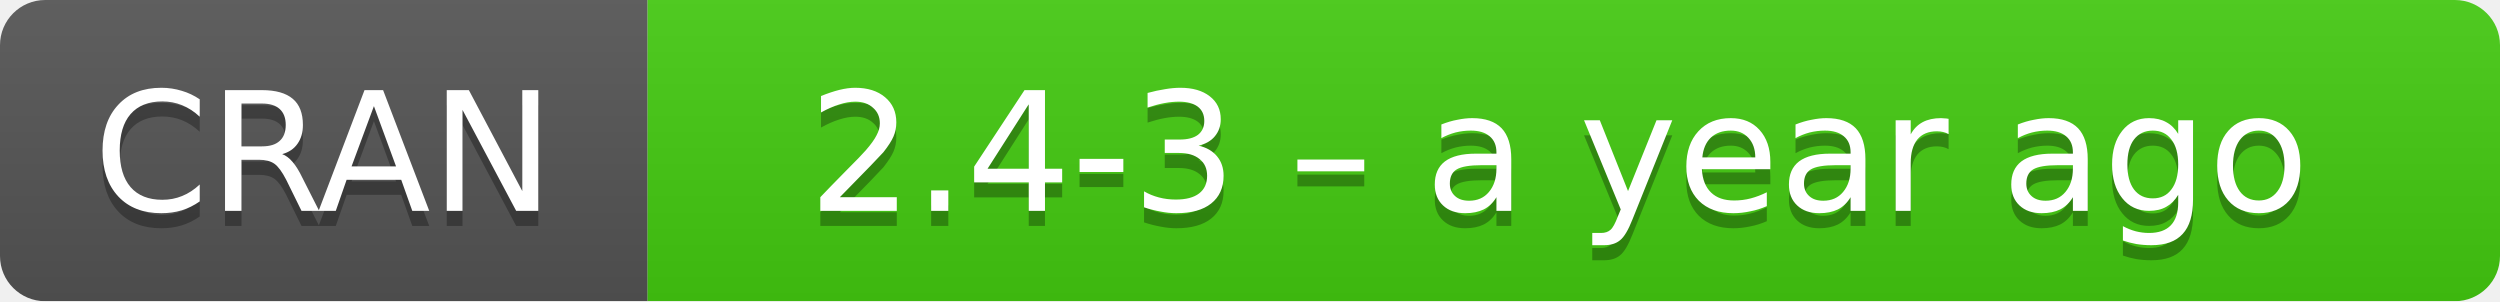
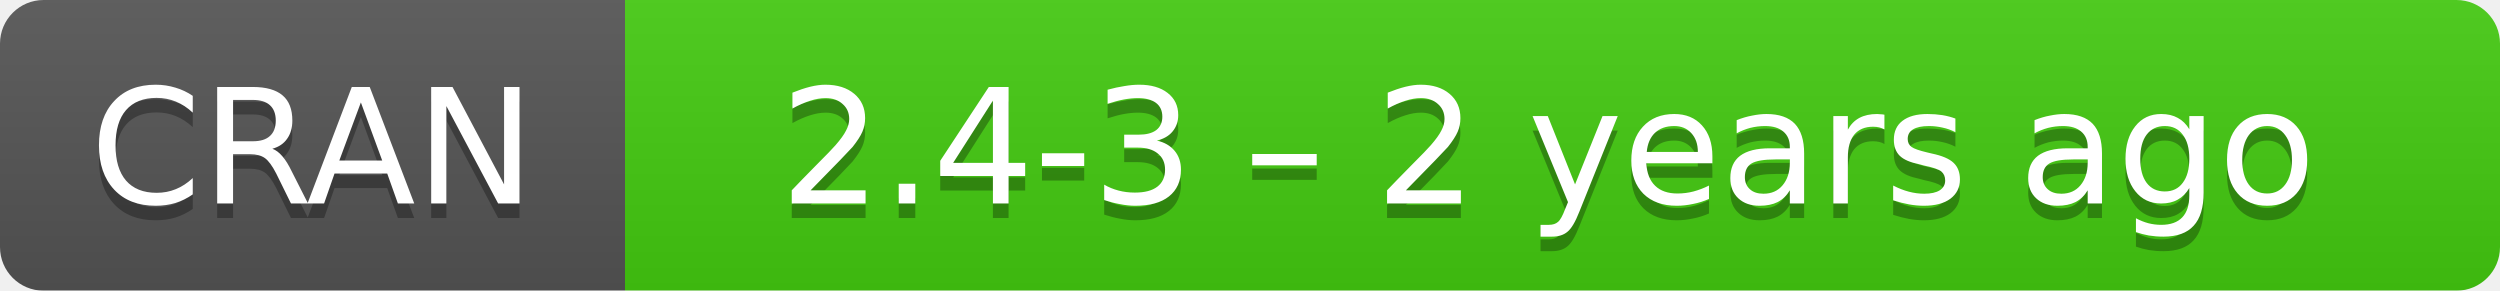
- <svg xmlns="http://www.w3.org/2000/svg" width="166" height="20" aria-label="CRAN 2.4-3 – a year ago">
+ <svg xmlns="http://www.w3.org/2000/svg" width="172" height="20" aria-label="CRAN 2.4-3 – 2 years ago">
  <linearGradient id="b" x2="0" y2="100%">
    <stop offset="0" stop-color="#bbb" stop-opacity=".1" />
    <stop offset="1" stop-opacity=".1" />
  </linearGradient>
  <mask id="a">
-     <rect width="166" height="20" rx="3" fill="#fff" />
+     <rect width="172" height="20" rx="3" fill="#fff" />
  </mask>
  <g mask="url(#a)">
    <path fill="#555" d="M0 0h43v20H0z" />
-     <path fill="#4c1" d="M43 0h142.5v20H43z" />
-     <path fill="url(#b)" d="M0 0h166v20H0z" />
+     <path fill="#4c1" d="M43 0h148.5v20H43z" />
+     <path fill="url(#b)" d="M0 0h172v20H0z" />
  </g>
  <g fill="#fff" text-anchor="middle" font-family="DejaVu Sans,Verdana,Geneva,sans-serif" font-size="11">
    <text x="21.5" y="15" fill="#010101" fill-opacity=".3">
      CRAN
    </text>
    <text x="21.5" y="14">
      CRAN
    </text>
-     <text x="103.5" y="15" fill="#010101" fill-opacity=".3">
-       2.4-3 – a year ago
+     <text x="106.5" y="15" fill="#010101" fill-opacity=".3">
+       2.4-3 – 2 years ago
    </text>
-     <text x="103.5" y="14">
-       2.4-3 – a year ago
+     <text x="106.5" y="14">
+       2.4-3 – 2 years ago
    </text>
  </g>
</svg>
